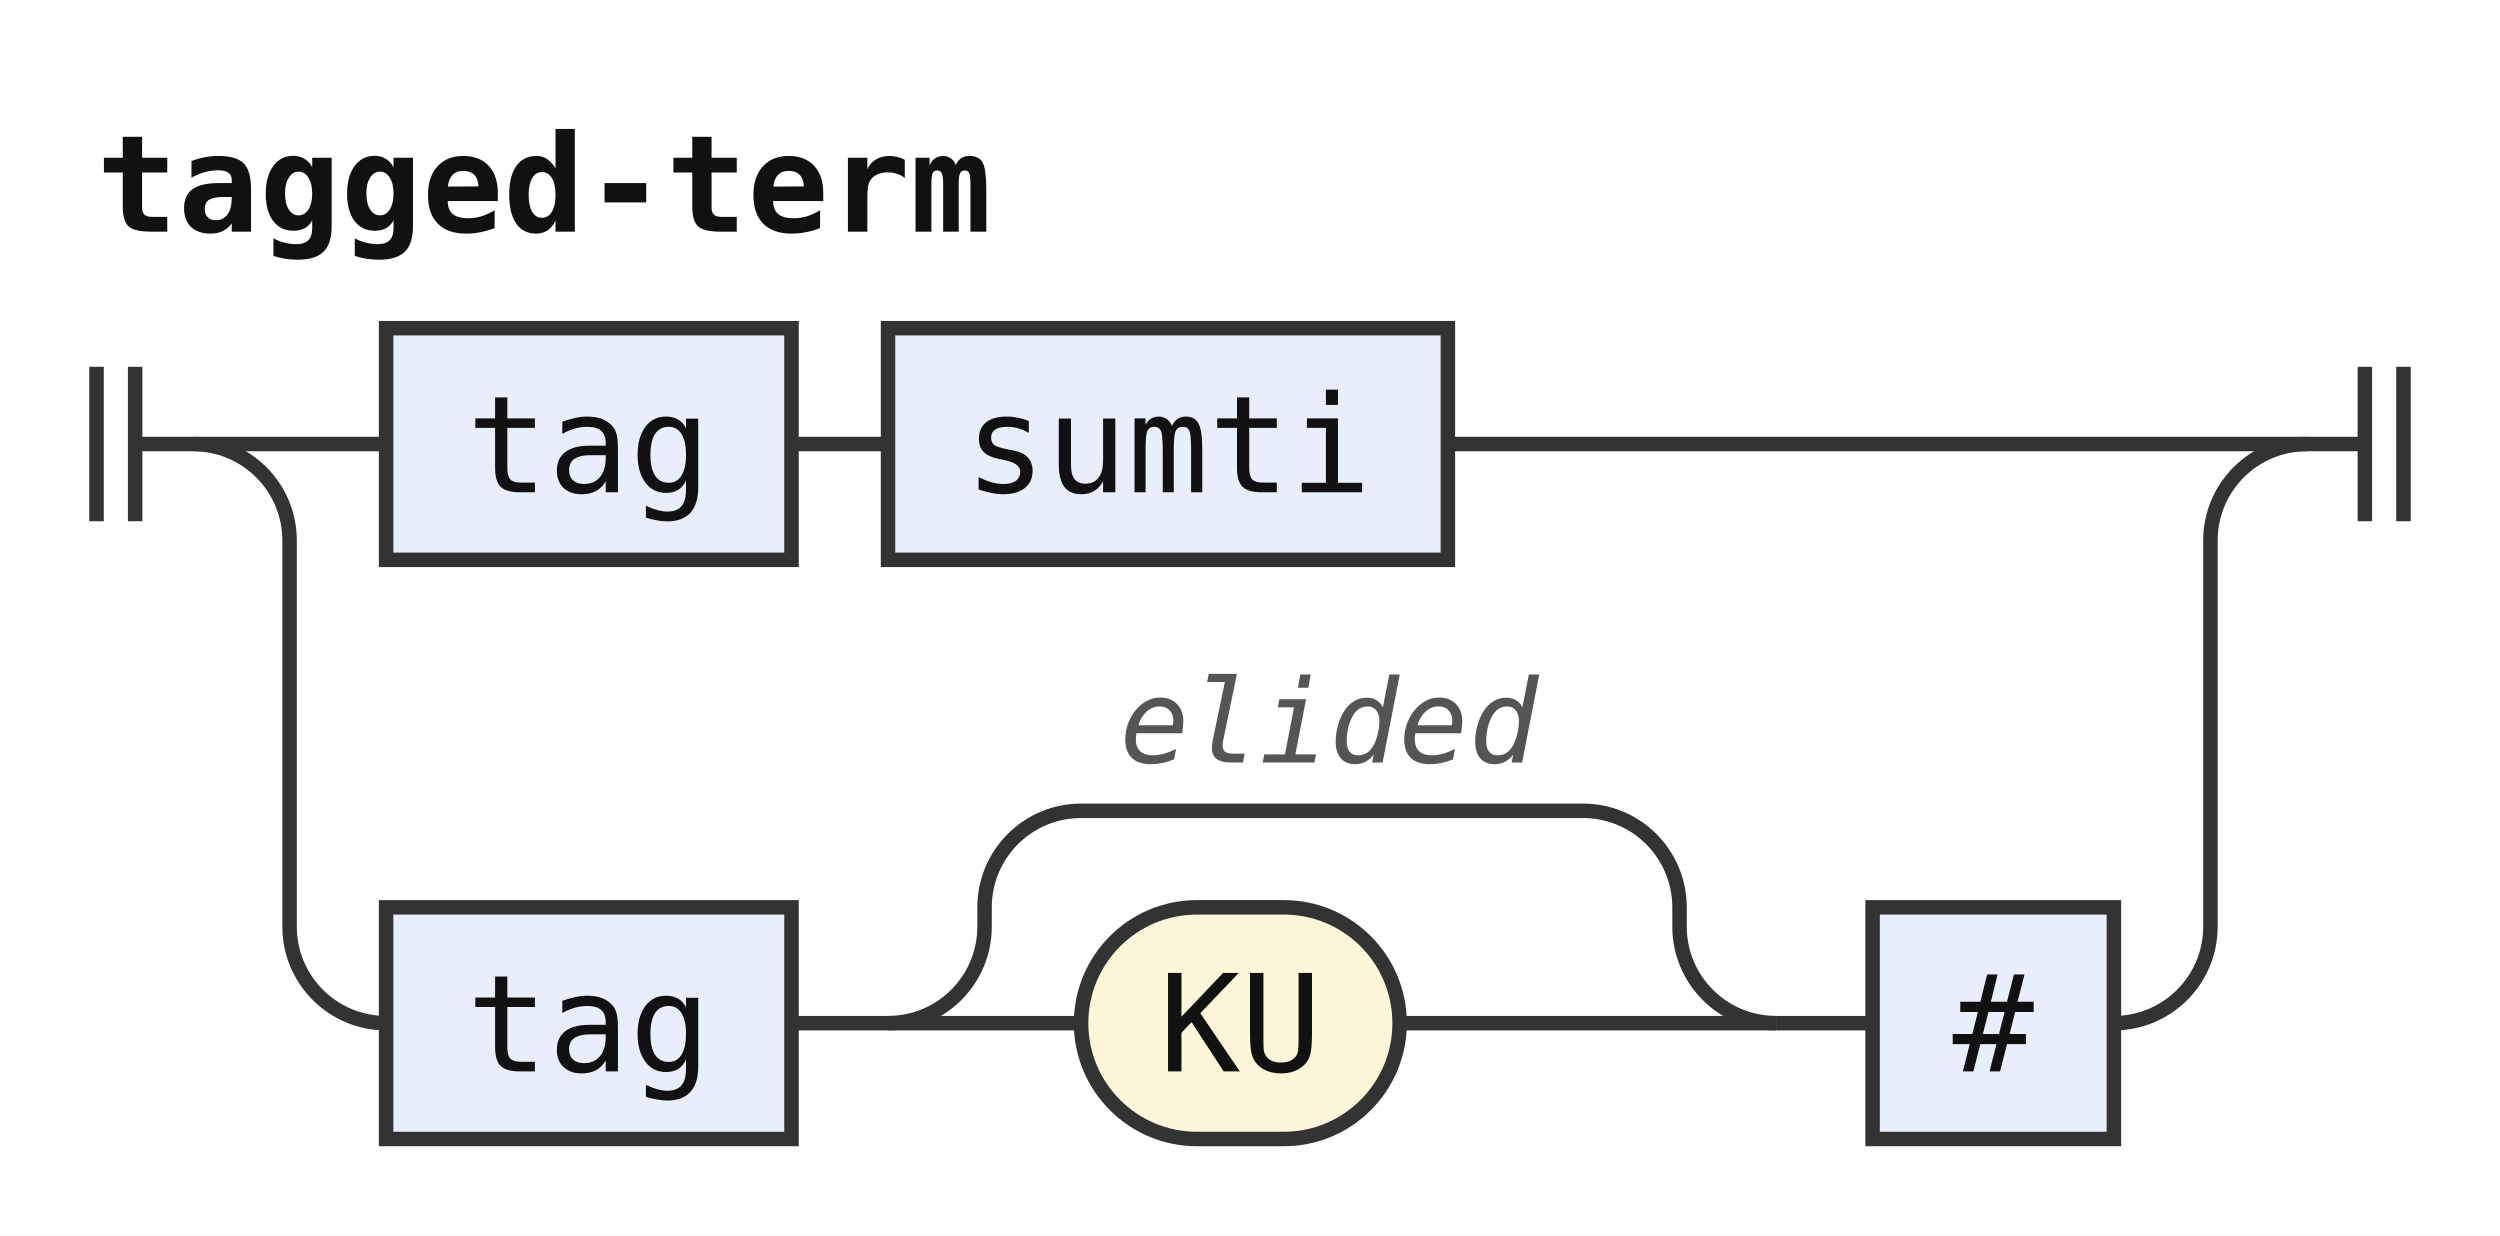
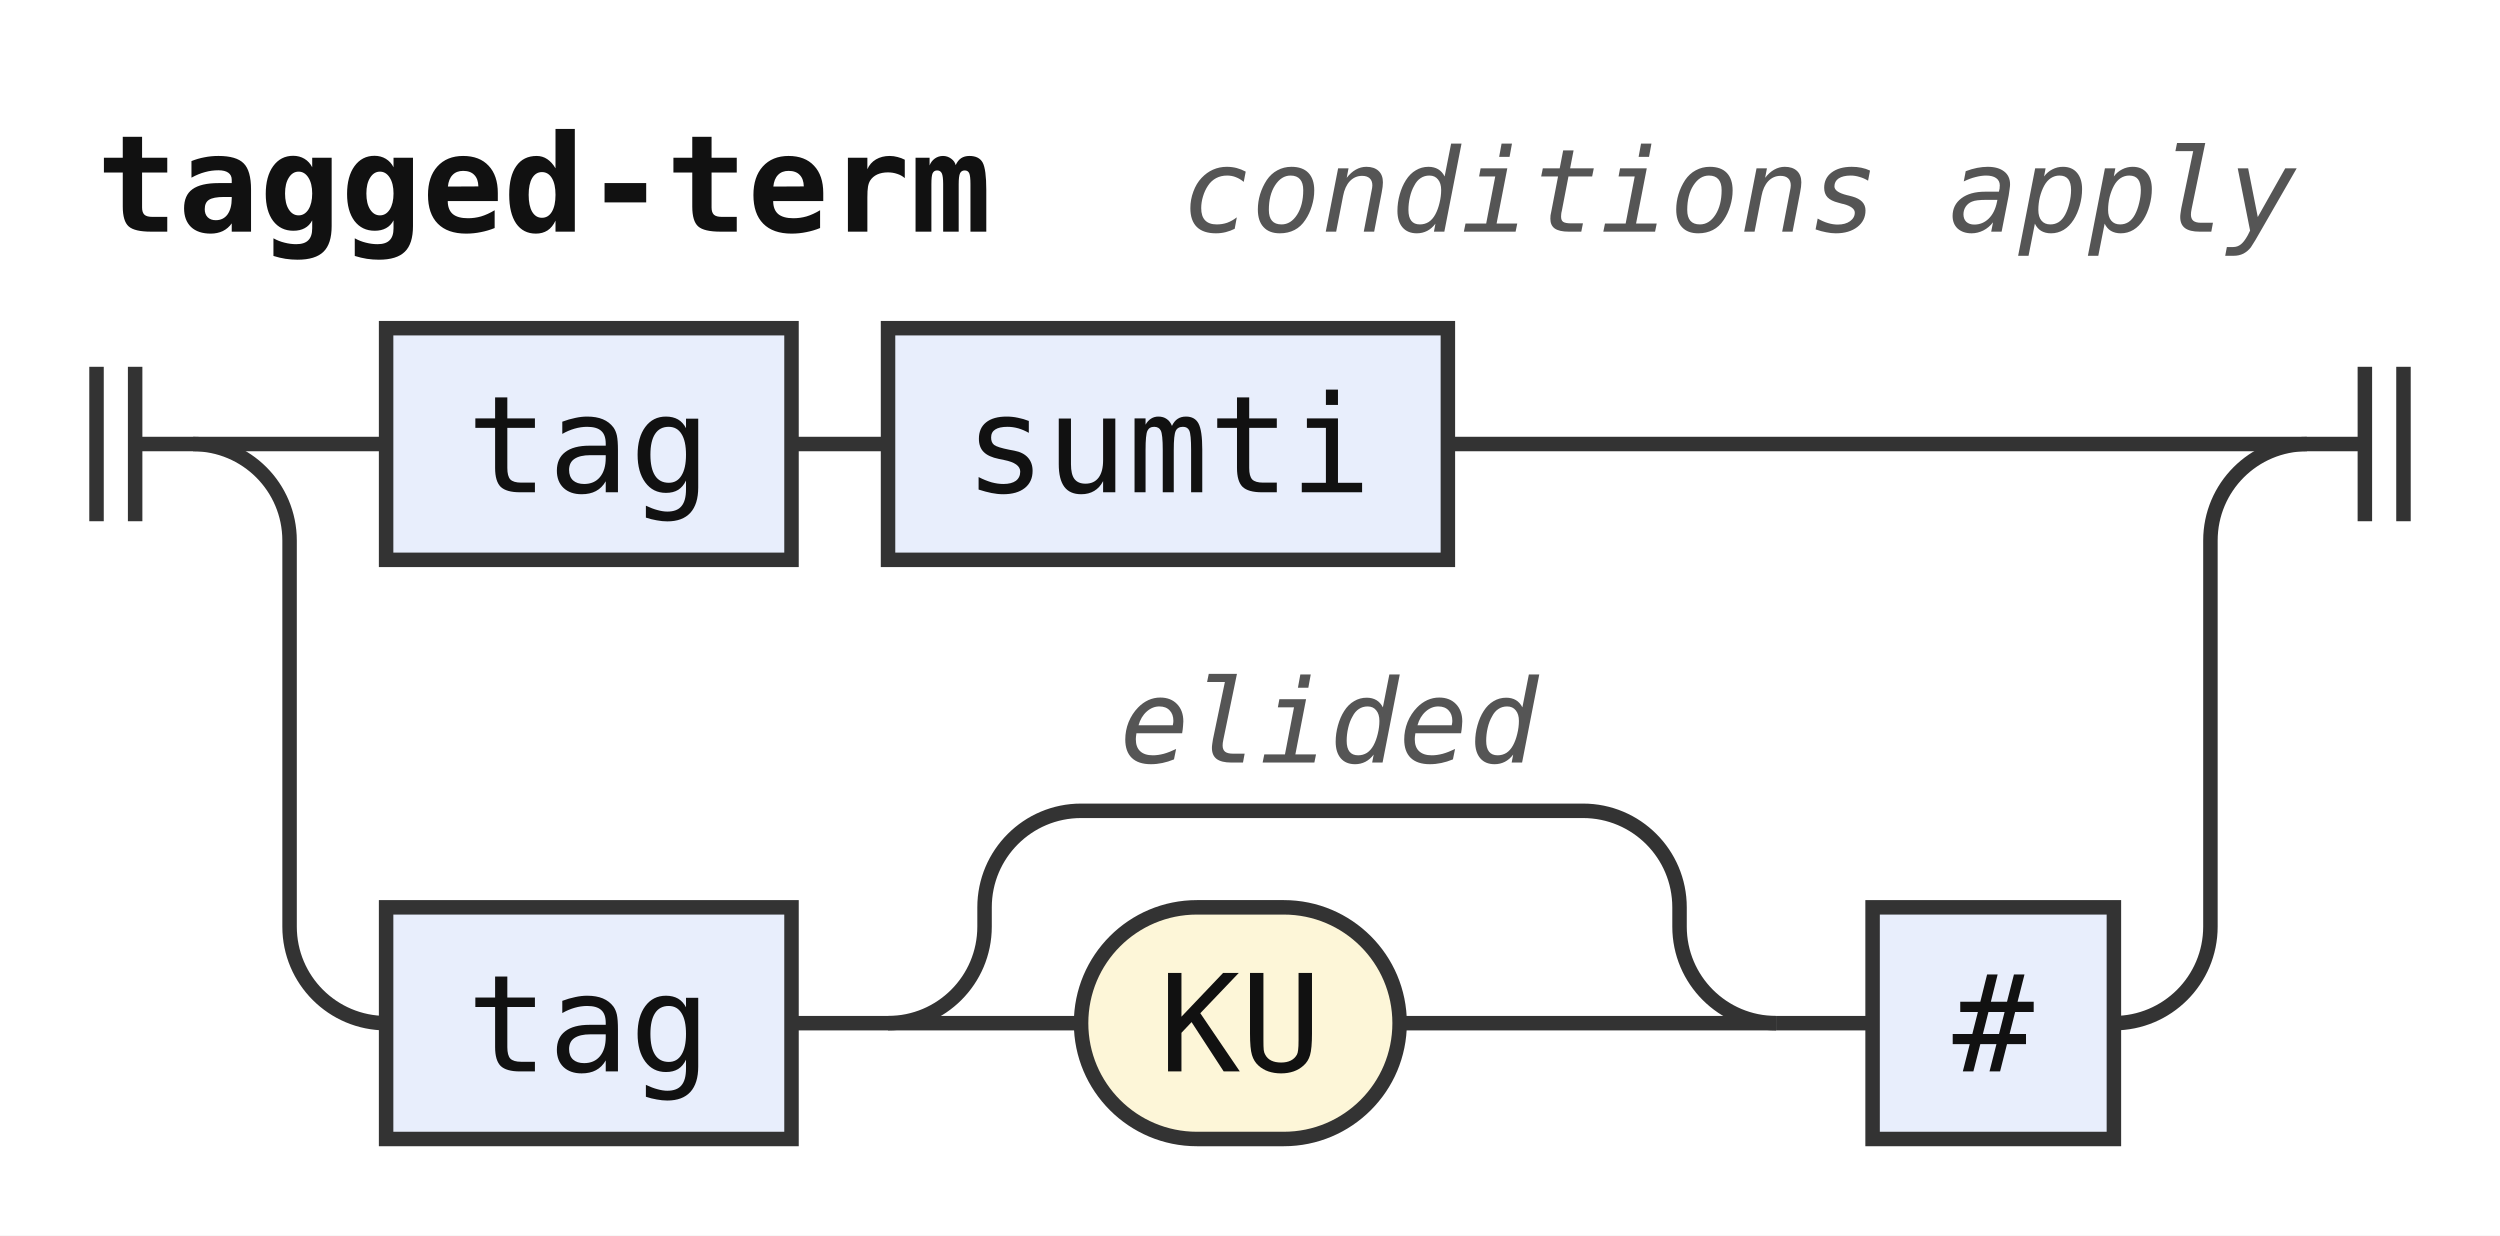
<svg xmlns="http://www.w3.org/2000/svg" width="259" height="128" viewBox="0 0 259 128" role="img" aria-label="Railroad diagram of the rule tagged-term">
  <style>path{fill:none;stroke:#333;stroke-width:1.5}.rule rect{fill:#e8eefc;stroke:#333;stroke-width:1.5}.terminal rect{fill:#fdf6d8;stroke:#333;stroke-width:1.5}text{font-family:ui-monospace,SFMono-Regular,Menlo,Consolas,"DejaVu Sans Mono","Liberation Mono",monospace;font-size:14px;fill:#111;text-anchor:middle}text.label{font-size:12px;font-style:italic;fill:#555;text-anchor:start}text.title{font-weight:bold;text-anchor:start}</style>
  <rect width="100%" height="100%" fill="#fff" />
  <text class="title" x="10" y="24" textLength="92.4" lengthAdjust="spacingAndGlyphs">tagged-term</text>
+   <text class="label" x="122.4" y="24" textLength="115.2" lengthAdjust="spacingAndGlyphs">conditions apply</text>
  <path d="M10 38v16m4 -16v16M14 46h6" />
  <path d="M20 46h20" />
  <g class="rule">
    <rect x="40" y="34" width="42" height="24" rx="0" />
    <text x="61" y="51" textLength="25.2" lengthAdjust="spacingAndGlyphs">tag</text>
  </g>
  <path d="M82 46h10" />
  <g class="rule">
    <rect x="92" y="34" width="58" height="24" rx="0" />
    <text x="121" y="51" textLength="42" lengthAdjust="spacingAndGlyphs">sumti</text>
  </g>
  <path d="M150 46H239" />
  <path d="M20 46a10 10 0 0 1 10 10V96a10 10 0 0 0 10 10" />
  <g class="rule">
    <rect x="40" y="94" width="42" height="24" rx="0" />
    <text x="61" y="111" textLength="25.2" lengthAdjust="spacingAndGlyphs">tag</text>
  </g>
  <path d="M82 106h10" />
  <path d="M92 106h20" />
  <g class="terminal">
    <rect x="112" y="94" width="33" height="24" rx="12" />
    <text x="128.5" y="111" textLength="16.8" lengthAdjust="spacingAndGlyphs">KU</text>
  </g>
  <path d="M145 106H184" />
  <path d="M92 106a10 10 0 0 0 10 -10V94a10 10 0 0 1 10 -10H164a10 10 0 0 1 10 10V96a10 10 0 0 0 10 10" />
  <text class="label" x="116" y="79" textLength="43.2" lengthAdjust="spacingAndGlyphs">elided</text>
  <path d="M184 106h10" />
  <g class="rule">
    <rect x="194" y="94" width="25" height="24" rx="0" />
    <text x="206.5" y="111" textLength="8.4" lengthAdjust="spacingAndGlyphs">#</text>
  </g>
  <path d="M219 106H219a10 10 0 0 0 10 -10V56a10 10 0 0 1 10 -10" />
  <path d="M239 46h6m0 -8v16m4 -16v16" />
</svg>
